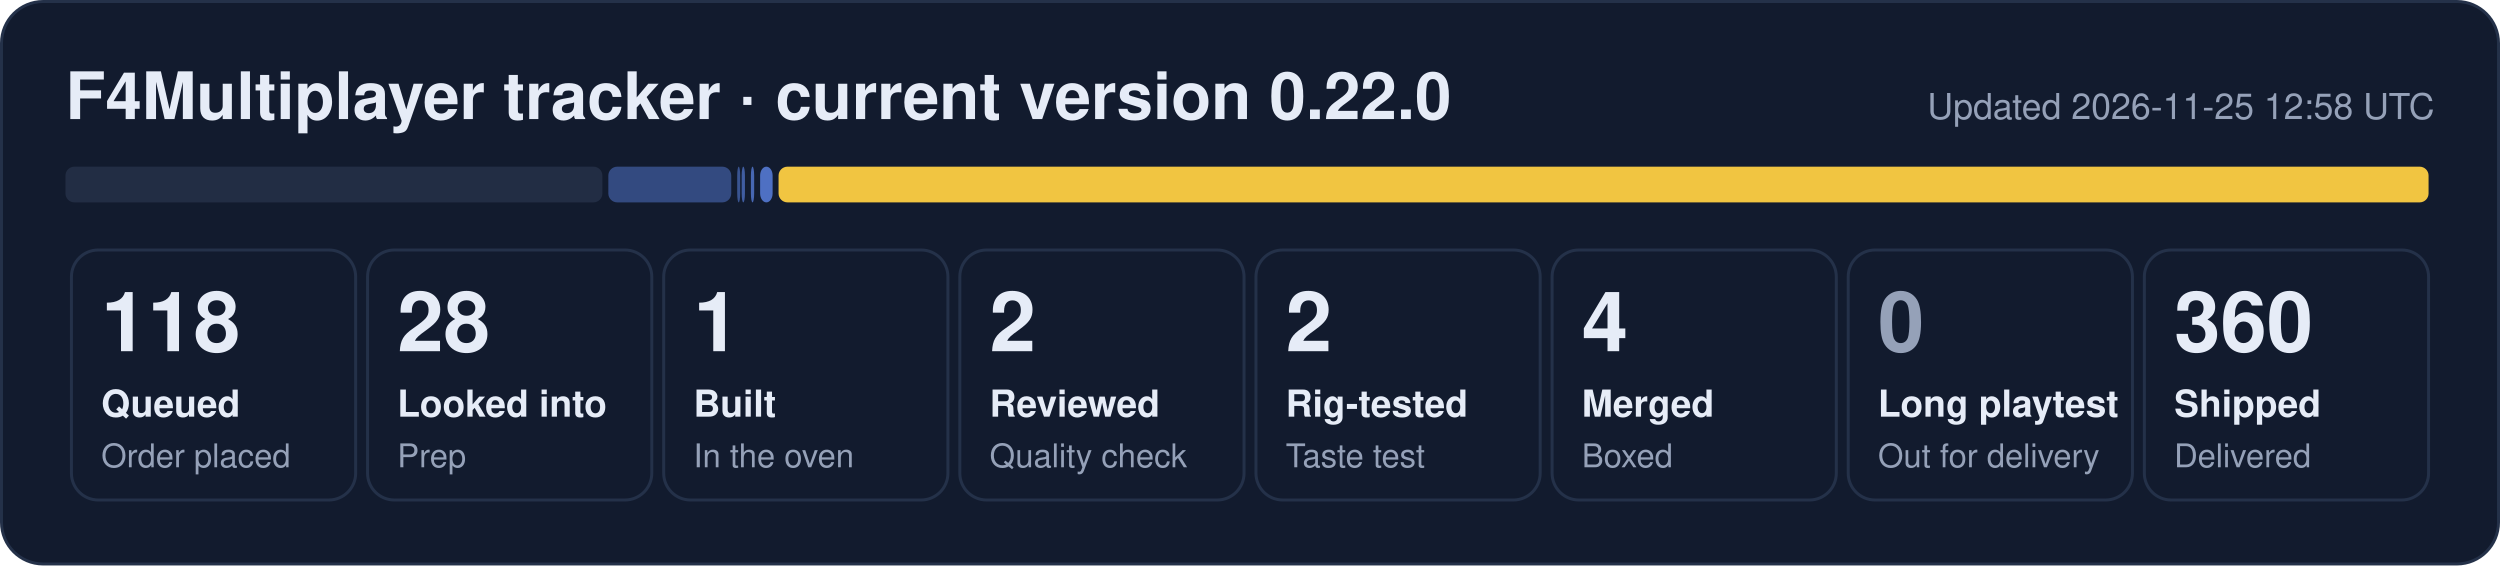
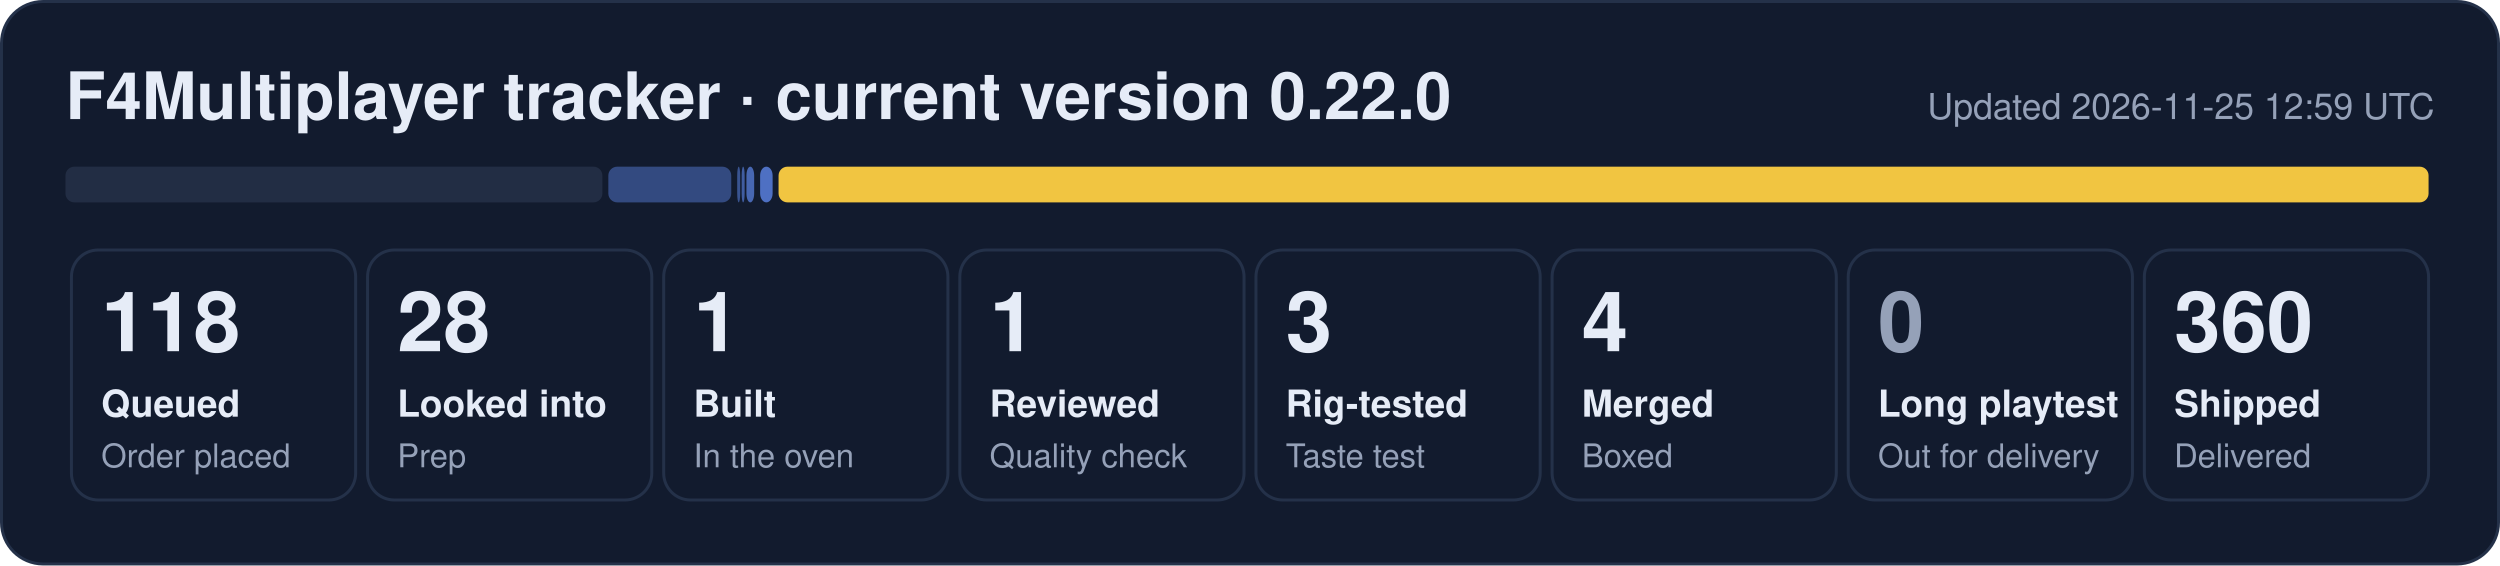
- <svg xmlns="http://www.w3.org/2000/svg" width="840" height="190" viewBox="0 0 840 190" role="img" aria-label="F4Multiplayer tracker: 118 queued, 28 looked into, 1 built, 2 reviewed, 2 rig-tested, 4 merged, 360 shipped">
+ <svg xmlns="http://www.w3.org/2000/svg" width="840" height="190" viewBox="0 0 840 190" role="img" aria-label="F4Multiplayer tracker: 118 queued, 28 looked into, 1 built, 1 reviewed, 3 rig-tested, 4 merged, 360 shipped">
  <rect x="0.5" y="0.5" width="839" height="189" rx="14" fill="#121b2e" stroke="#243149" />
  <text x="22" y="40" font-family="Segoe UI, Helvetica, Arial, sans-serif" font-size="22" font-weight="700" fill="#e6ecf7">F4Multiplayer tracker · current version 0.22.0</text>
-   <text x="818" y="40" font-family="Segoe UI, Helvetica, Arial, sans-serif" font-size="12" fill="#95a1b8" text-anchor="end">Updated 2026-11-25 12:58 UTC</text>
+   <text x="818" y="40" font-family="Segoe UI, Helvetica, Arial, sans-serif" font-size="12" fill="#95a1b8" text-anchor="end">Updated 2026-11-25 12:59 UTC</text>
  <rect x="22.0" y="56" width="180.4" height="12" rx="3" fill="#222d44" fill-opacity="1.00" />
  <rect x="204.4" y="56" width="41.3" height="12" rx="3" fill="#5d86e8" fill-opacity="0.44" />
  <rect x="247.7" y="56" width="1.0" height="12" rx="3" fill="#5d86e8" fill-opacity="0.53" />
-   <rect x="249.2" y="56" width="1.1" height="12" rx="3" fill="#5d86e8" fill-opacity="0.62" />
-   <rect x="252.3" y="56" width="1.1" height="12" rx="3" fill="#5d86e8" fill-opacity="0.71" />
+   <rect x="249.2" y="56" width="1.0" height="12" rx="3" fill="#5d86e8" fill-opacity="0.62" />
+   <rect x="250.8" y="56" width="2.6" height="12" rx="3" fill="#5d86e8" fill-opacity="0.71" />
  <rect x="255.4" y="56" width="4.2" height="12" rx="3" fill="#5d86e8" fill-opacity="0.80" />
  <rect x="261.6" y="56" width="554.4" height="12" rx="3" fill="#f5c842" fill-opacity="0.98" />
  <rect x="24.0" y="84" width="95.5" height="84" rx="9" fill="none" stroke="#243149" />
  <text x="34.0" y="118" font-family="Segoe UI, Helvetica, Arial, sans-serif" font-size="28" font-weight="800" fill="#e6ecf7">118</text>
  <text x="34.0" y="140" font-family="Segoe UI, Helvetica, Arial, sans-serif" font-size="12.5" font-weight="600" fill="#e6ecf7">Queued</text>
  <text x="34.0" y="157" font-family="Segoe UI, Helvetica, Arial, sans-serif" font-size="11" fill="#95a1b8">Order placed</text>
  <rect x="123.5" y="84" width="95.5" height="84" rx="9" fill="none" stroke="#243149" />
  <text x="133.5" y="118" font-family="Segoe UI, Helvetica, Arial, sans-serif" font-size="28" font-weight="800" fill="#e6ecf7">28</text>
  <text x="133.5" y="140" font-family="Segoe UI, Helvetica, Arial, sans-serif" font-size="12.5" font-weight="600" fill="#e6ecf7">Looked into</text>
  <text x="133.5" y="157" font-family="Segoe UI, Helvetica, Arial, sans-serif" font-size="11" fill="#95a1b8">Prep</text>
  <rect x="223.0" y="84" width="95.5" height="84" rx="9" fill="none" stroke="#243149" />
  <text x="233.0" y="118" font-family="Segoe UI, Helvetica, Arial, sans-serif" font-size="28" font-weight="800" fill="#e6ecf7">1</text>
  <text x="233.0" y="140" font-family="Segoe UI, Helvetica, Arial, sans-serif" font-size="12.5" font-weight="600" fill="#e6ecf7">Built</text>
  <text x="233.0" y="157" font-family="Segoe UI, Helvetica, Arial, sans-serif" font-size="11" fill="#95a1b8">In the oven</text>
  <rect x="322.5" y="84" width="95.5" height="84" rx="9" fill="none" stroke="#243149" />
-   <text x="332.5" y="118" font-family="Segoe UI, Helvetica, Arial, sans-serif" font-size="28" font-weight="800" fill="#e6ecf7">2</text>
+   <text x="332.5" y="118" font-family="Segoe UI, Helvetica, Arial, sans-serif" font-size="28" font-weight="800" fill="#e6ecf7">1</text>
  <text x="332.5" y="140" font-family="Segoe UI, Helvetica, Arial, sans-serif" font-size="12.5" font-weight="600" fill="#e6ecf7">Reviewed</text>
  <text x="332.5" y="157" font-family="Segoe UI, Helvetica, Arial, sans-serif" font-size="11" fill="#95a1b8">Quality check</text>
  <rect x="422.0" y="84" width="95.5" height="84" rx="9" fill="none" stroke="#243149" />
-   <text x="432.0" y="118" font-family="Segoe UI, Helvetica, Arial, sans-serif" font-size="28" font-weight="800" fill="#e6ecf7">2</text>
+   <text x="432.0" y="118" font-family="Segoe UI, Helvetica, Arial, sans-serif" font-size="28" font-weight="800" fill="#e6ecf7">3</text>
  <text x="432.0" y="140" font-family="Segoe UI, Helvetica, Arial, sans-serif" font-size="12.5" font-weight="600" fill="#e6ecf7">Rig-tested</text>
  <text x="432.0" y="157" font-family="Segoe UI, Helvetica, Arial, sans-serif" font-size="11" fill="#95a1b8">Taste test</text>
  <rect x="521.5" y="84" width="95.5" height="84" rx="9" fill="none" stroke="#243149" />
  <text x="531.5" y="118" font-family="Segoe UI, Helvetica, Arial, sans-serif" font-size="28" font-weight="800" fill="#e6ecf7">4</text>
  <text x="531.5" y="140" font-family="Segoe UI, Helvetica, Arial, sans-serif" font-size="12.5" font-weight="600" fill="#e6ecf7">Merged</text>
  <text x="531.5" y="157" font-family="Segoe UI, Helvetica, Arial, sans-serif" font-size="11" fill="#95a1b8">Boxed</text>
  <rect x="621.0" y="84" width="95.5" height="84" rx="9" fill="none" stroke="#243149" />
  <text x="631.0" y="118" font-family="Segoe UI, Helvetica, Arial, sans-serif" font-size="28" font-weight="800" fill="#95a1b8">0</text>
  <text x="631.0" y="140" font-family="Segoe UI, Helvetica, Arial, sans-serif" font-size="12.5" font-weight="600" fill="#e6ecf7">Long playtest</text>
  <text x="631.0" y="157" font-family="Segoe UI, Helvetica, Arial, sans-serif" font-size="11" fill="#95a1b8">Out for delivery</text>
  <rect x="720.5" y="84" width="95.5" height="84" rx="9" fill="none" stroke="#243149" />
  <text x="730.5" y="118" font-family="Segoe UI, Helvetica, Arial, sans-serif" font-size="28" font-weight="800" fill="#e6ecf7">360</text>
  <text x="730.5" y="140" font-family="Segoe UI, Helvetica, Arial, sans-serif" font-size="12.5" font-weight="600" fill="#e6ecf7">Shipped</text>
  <text x="730.5" y="157" font-family="Segoe UI, Helvetica, Arial, sans-serif" font-size="11" fill="#95a1b8">Delivered</text>
</svg>
